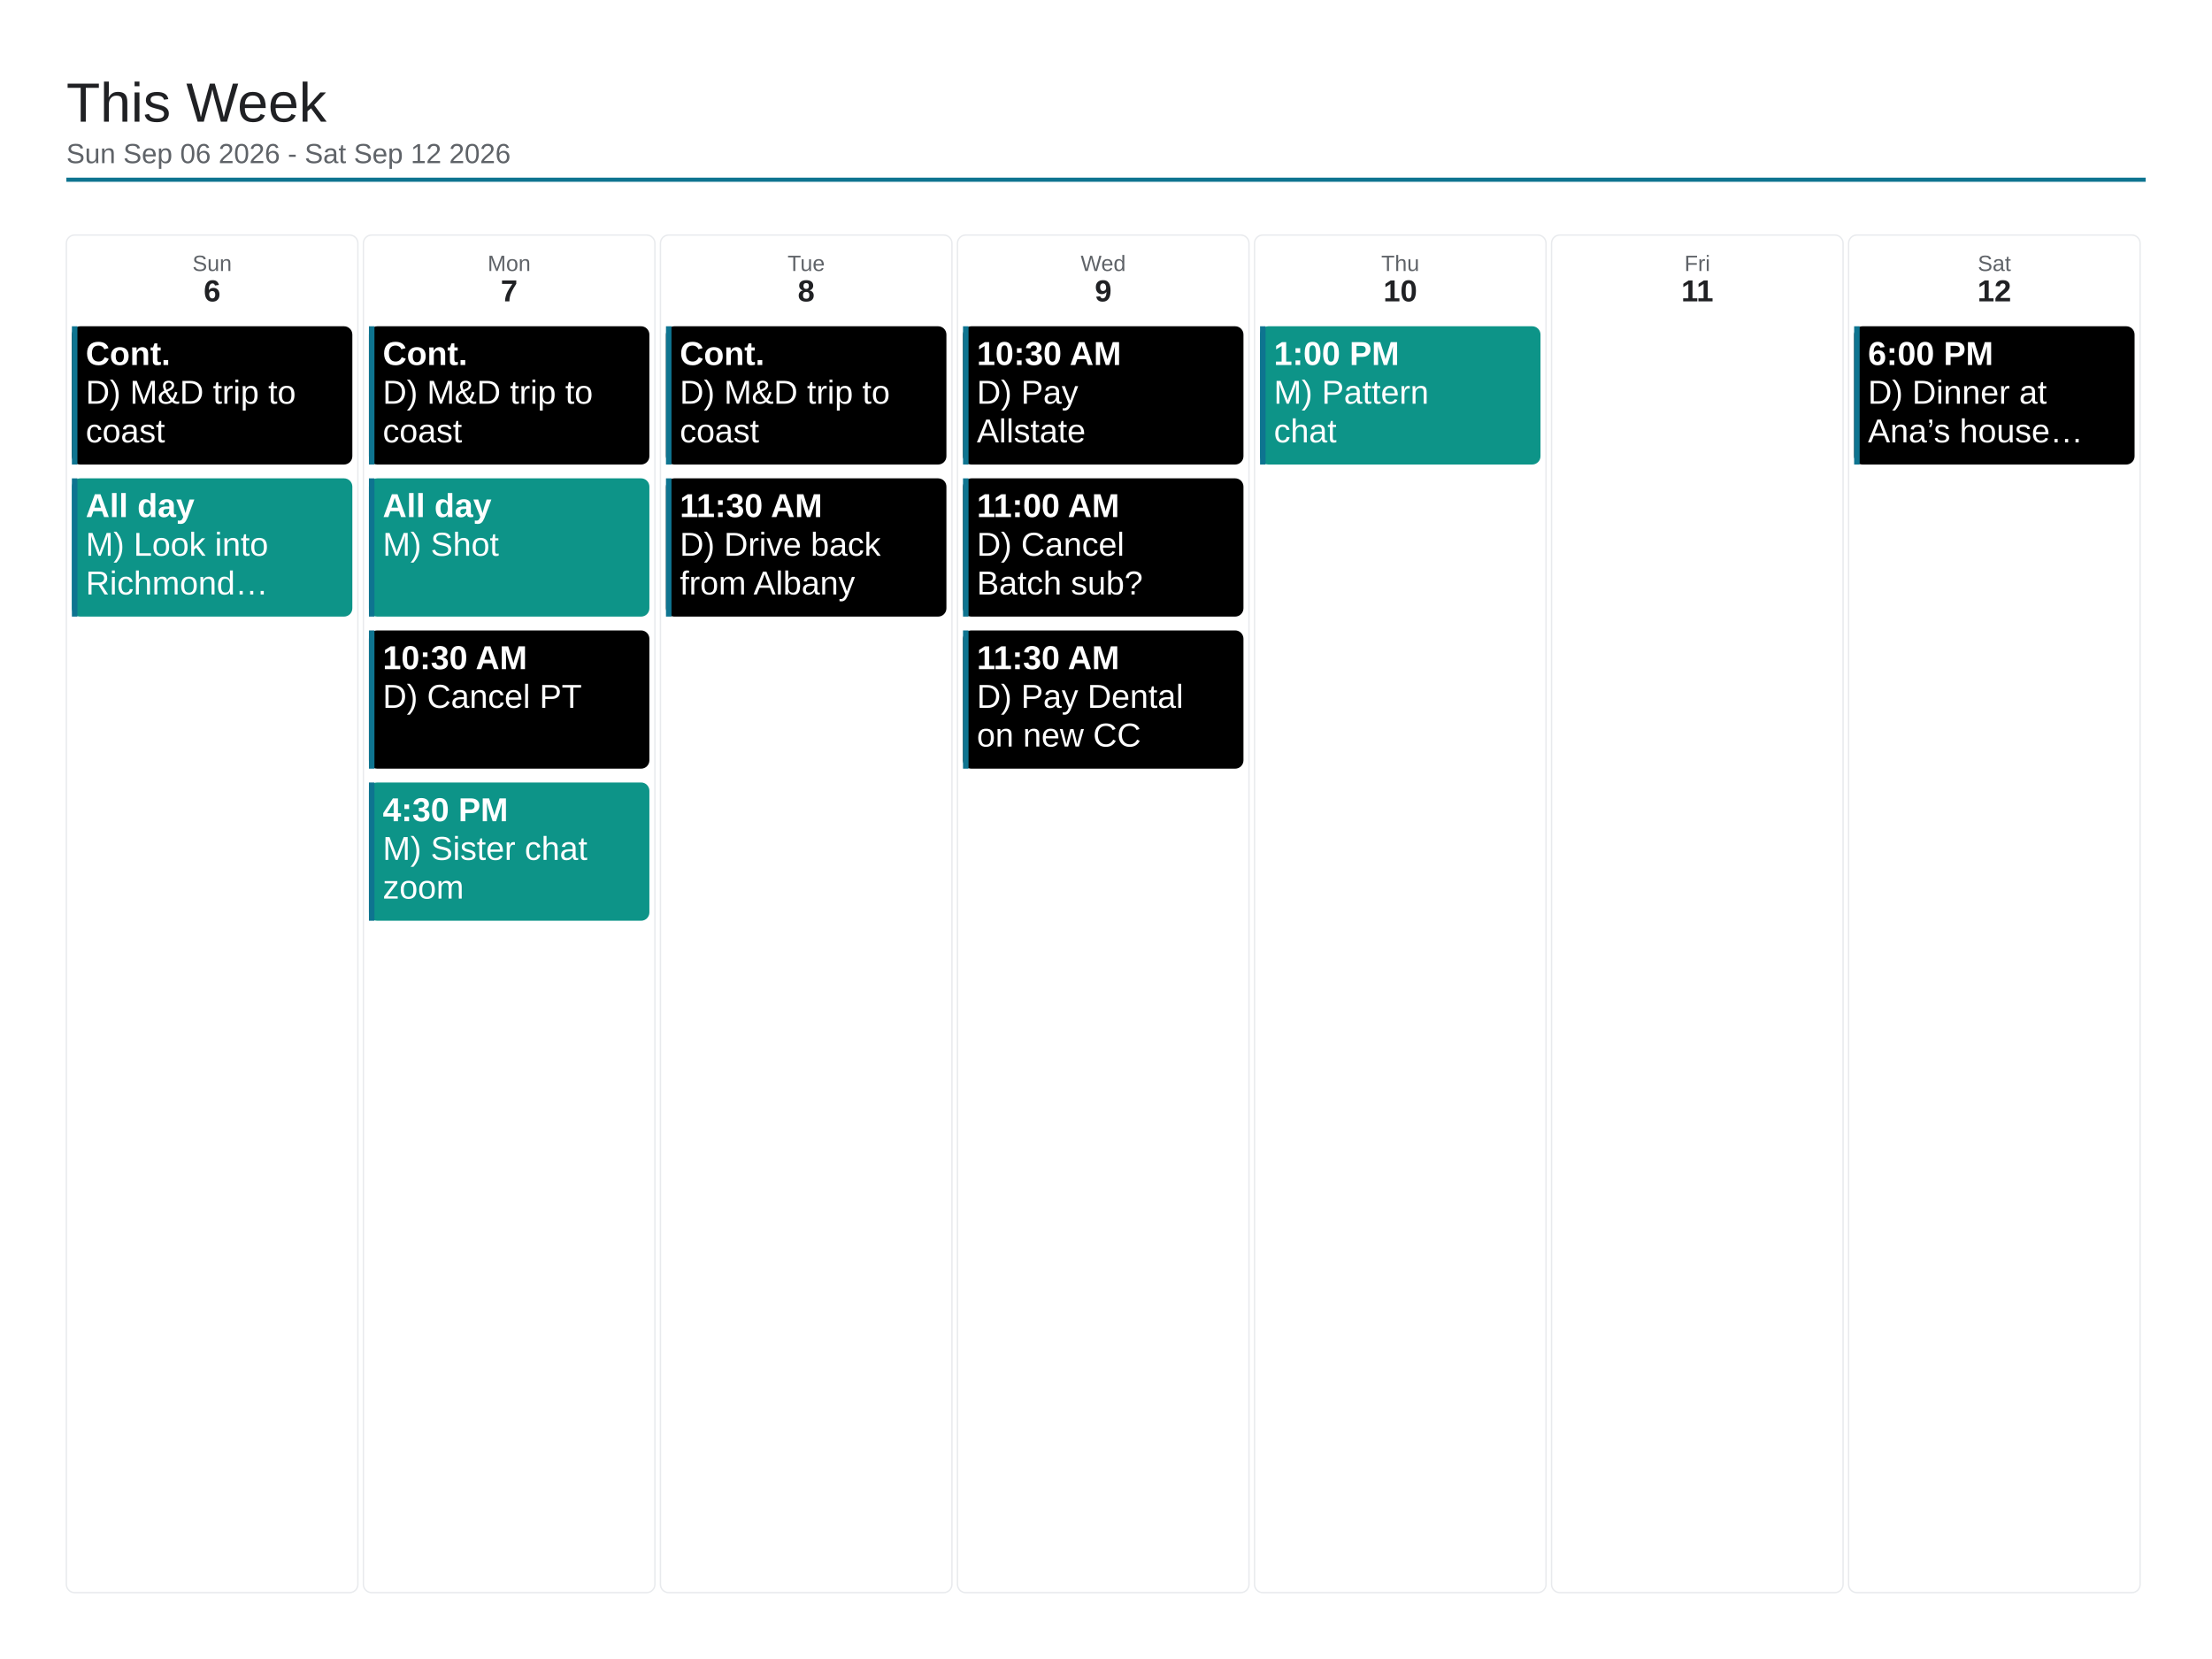
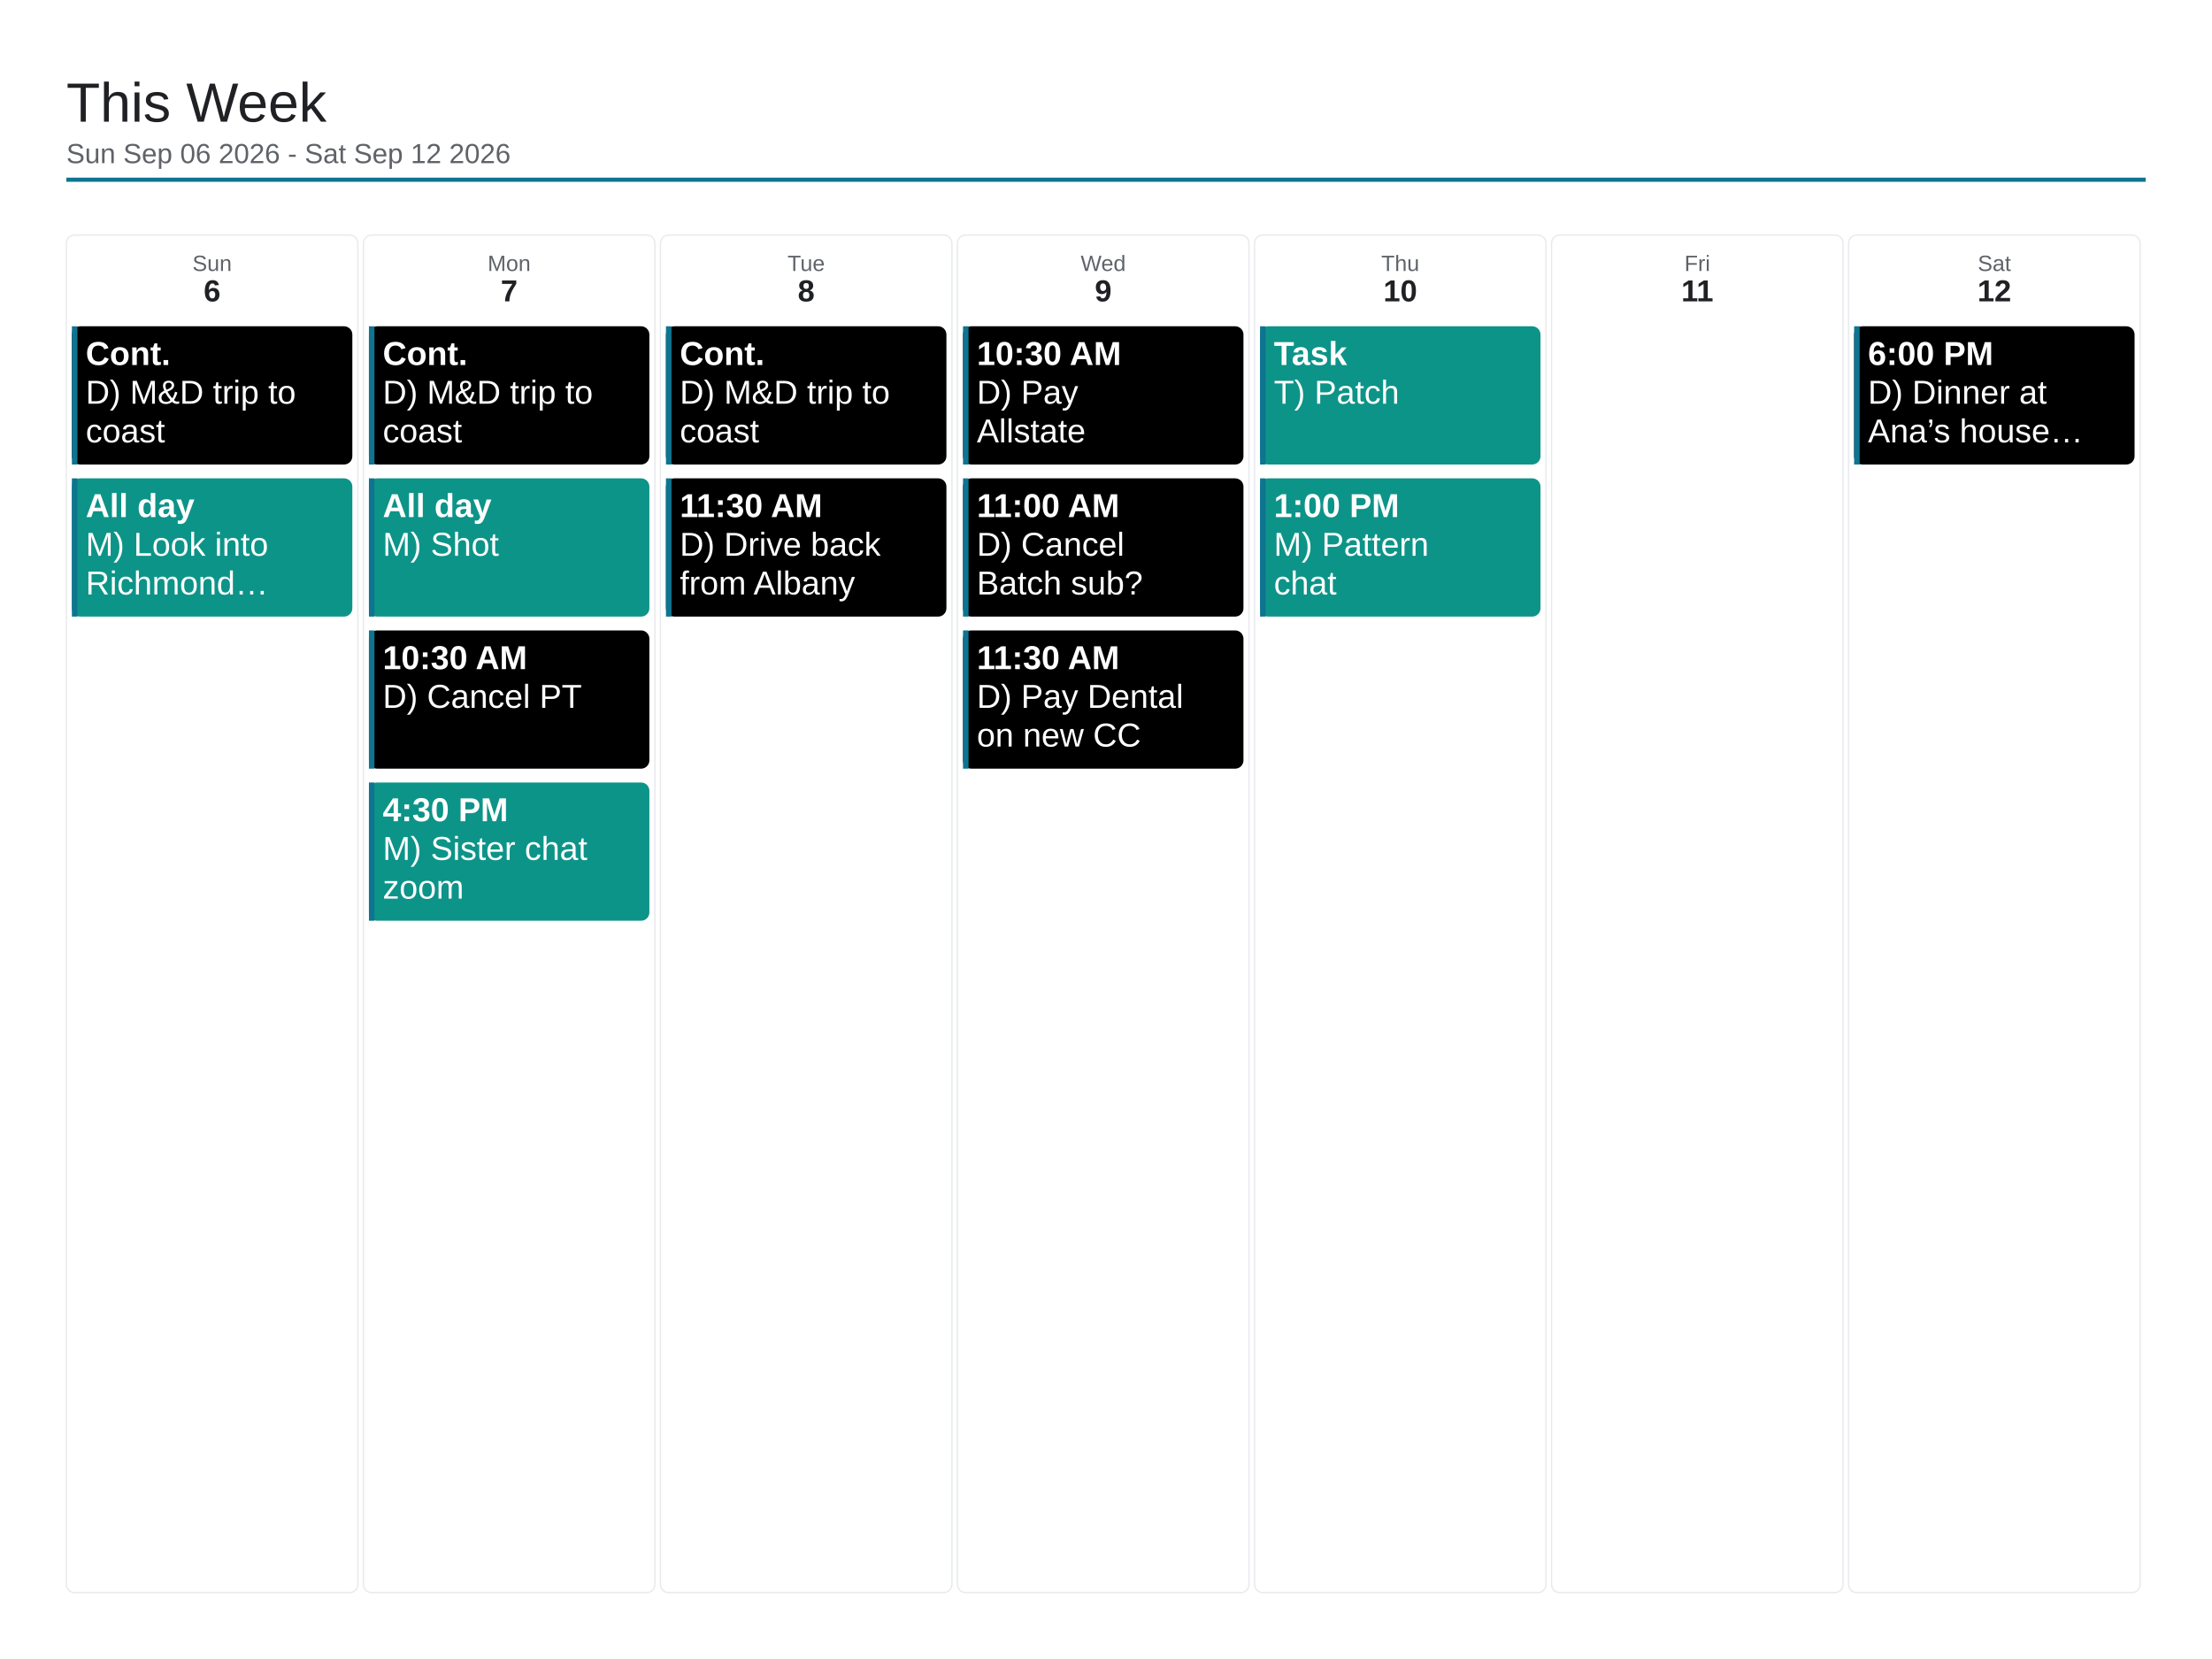
<svg xmlns="http://www.w3.org/2000/svg" viewBox="0 0 1600 1200" width="1600" height="1200">
  <rect x="0" y="0" width="1600" height="1200" fill="#ffffff" />
  <text x="48" y="88" font-family="Arial, Helvetica, sans-serif" font-size="40" font-weight="500" fill="#202124">This Week</text>
  <text x="48" y="118" font-family="Arial, Helvetica, sans-serif" font-size="20" fill="#5f6368">Sun Sep 06 2026 - Sat Sep 12 2026</text>
  <line x1="48" y1="130" x2="1552" y2="130" stroke="#0e7490" stroke-width="3" />
  <rect x="48" y="170" width="210.857" height="982" rx="6" fill="none" stroke="#e8eaed" stroke-width="1" />
  <text x="153.429" y="196" font-family="Arial, Helvetica, sans-serif" font-size="16" fill="#5f6368" text-anchor="middle">Sun</text>
  <text x="153.429" y="218" font-family="Arial, Helvetica, sans-serif" font-size="22" font-weight="700" fill="#202124" text-anchor="middle">6</text>
  <rect x="52" y="236" width="202.857" height="100" rx="6" fill="#000000" />
  <rect x="52" y="236" width="4" height="100" fill="#0e7490" />
  <text x="62" y="264" font-family="Arial, Helvetica, sans-serif" font-size="24" font-weight="700" fill="#ffffff">Cont.</text>
  <text x="62" y="292" font-family="Arial, Helvetica, sans-serif" font-size="24" fill="#ffffff">D) M&amp;D trip to</text>
  <text x="62" y="320" font-family="Arial, Helvetica, sans-serif" font-size="24" fill="#ffffff">coast</text>
  <rect x="52" y="346" width="202.857" height="100" rx="6" fill="#0d9488" />
  <rect x="52" y="346" width="4" height="100" fill="#0e7490" />
  <text x="62" y="374" font-family="Arial, Helvetica, sans-serif" font-size="24" font-weight="700" fill="#ffffff">All day</text>
  <text x="62" y="402" font-family="Arial, Helvetica, sans-serif" font-size="24" fill="#ffffff">M) Look into</text>
  <text x="62" y="430" font-family="Arial, Helvetica, sans-serif" font-size="24" fill="#ffffff">Richmond…</text>
  <rect x="262.857" y="170" width="210.857" height="982" rx="6" fill="none" stroke="#e8eaed" stroke-width="1" />
  <text x="368.286" y="196" font-family="Arial, Helvetica, sans-serif" font-size="16" fill="#5f6368" text-anchor="middle">Mon</text>
  <text x="368.286" y="218" font-family="Arial, Helvetica, sans-serif" font-size="22" font-weight="700" fill="#202124" text-anchor="middle">7</text>
  <rect x="266.857" y="236" width="202.857" height="100" rx="6" fill="#000000" />
  <rect x="266.857" y="236" width="4" height="100" fill="#0e7490" />
  <text x="276.857" y="264" font-family="Arial, Helvetica, sans-serif" font-size="24" font-weight="700" fill="#ffffff">Cont.</text>
  <text x="276.857" y="292" font-family="Arial, Helvetica, sans-serif" font-size="24" fill="#ffffff">D) M&amp;D trip to</text>
  <text x="276.857" y="320" font-family="Arial, Helvetica, sans-serif" font-size="24" fill="#ffffff">coast</text>
  <rect x="266.857" y="346" width="202.857" height="100" rx="6" fill="#0d9488" />
  <rect x="266.857" y="346" width="4" height="100" fill="#0e7490" />
  <text x="276.857" y="374" font-family="Arial, Helvetica, sans-serif" font-size="24" font-weight="700" fill="#ffffff">All day</text>
  <text x="276.857" y="402" font-family="Arial, Helvetica, sans-serif" font-size="24" fill="#ffffff">M) Shot</text>
  <rect x="266.857" y="456" width="202.857" height="100" rx="6" fill="#000000" />
  <rect x="266.857" y="456" width="4" height="100" fill="#0e7490" />
  <text x="276.857" y="484" font-family="Arial, Helvetica, sans-serif" font-size="24" font-weight="700" fill="#ffffff">10:30 AM</text>
  <text x="276.857" y="512" font-family="Arial, Helvetica, sans-serif" font-size="24" fill="#ffffff">D) Cancel PT</text>
  <rect x="266.857" y="566" width="202.857" height="100" rx="6" fill="#0d9488" />
  <rect x="266.857" y="566" width="4" height="100" fill="#0e7490" />
  <text x="276.857" y="594" font-family="Arial, Helvetica, sans-serif" font-size="24" font-weight="700" fill="#ffffff">4:30 PM</text>
  <text x="276.857" y="622" font-family="Arial, Helvetica, sans-serif" font-size="24" fill="#ffffff">M) Sister chat</text>
  <text x="276.857" y="650" font-family="Arial, Helvetica, sans-serif" font-size="24" fill="#ffffff">zoom</text>
  <rect x="477.714" y="170" width="210.857" height="982" rx="6" fill="none" stroke="#e8eaed" stroke-width="1" />
  <text x="583.143" y="196" font-family="Arial, Helvetica, sans-serif" font-size="16" fill="#5f6368" text-anchor="middle">Tue</text>
  <text x="583.143" y="218" font-family="Arial, Helvetica, sans-serif" font-size="22" font-weight="700" fill="#202124" text-anchor="middle">8</text>
  <rect x="481.714" y="236" width="202.857" height="100" rx="6" fill="#000000" />
  <rect x="481.714" y="236" width="4" height="100" fill="#0e7490" />
  <text x="491.714" y="264" font-family="Arial, Helvetica, sans-serif" font-size="24" font-weight="700" fill="#ffffff">Cont.</text>
  <text x="491.714" y="292" font-family="Arial, Helvetica, sans-serif" font-size="24" fill="#ffffff">D) M&amp;D trip to</text>
  <text x="491.714" y="320" font-family="Arial, Helvetica, sans-serif" font-size="24" fill="#ffffff">coast</text>
  <rect x="481.714" y="346" width="202.857" height="100" rx="6" fill="#000000" />
  <rect x="481.714" y="346" width="4" height="100" fill="#0e7490" />
  <text x="491.714" y="374" font-family="Arial, Helvetica, sans-serif" font-size="24" font-weight="700" fill="#ffffff">11:30 AM</text>
  <text x="491.714" y="402" font-family="Arial, Helvetica, sans-serif" font-size="24" fill="#ffffff">D) Drive back</text>
  <text x="491.714" y="430" font-family="Arial, Helvetica, sans-serif" font-size="24" fill="#ffffff">from Albany</text>
  <rect x="692.571" y="170" width="210.857" height="982" rx="6" fill="none" stroke="#e8eaed" stroke-width="1" />
  <text x="798" y="196" font-family="Arial, Helvetica, sans-serif" font-size="16" fill="#5f6368" text-anchor="middle">Wed</text>
  <text x="798" y="218" font-family="Arial, Helvetica, sans-serif" font-size="22" font-weight="700" fill="#202124" text-anchor="middle">9</text>
  <rect x="696.571" y="236" width="202.857" height="100" rx="6" fill="#000000" />
  <rect x="696.571" y="236" width="4" height="100" fill="#0e7490" />
  <text x="706.571" y="264" font-family="Arial, Helvetica, sans-serif" font-size="24" font-weight="700" fill="#ffffff">10:30 AM</text>
  <text x="706.571" y="292" font-family="Arial, Helvetica, sans-serif" font-size="24" fill="#ffffff">D) Pay</text>
  <text x="706.571" y="320" font-family="Arial, Helvetica, sans-serif" font-size="24" fill="#ffffff">Allstate</text>
  <rect x="696.571" y="346" width="202.857" height="100" rx="6" fill="#000000" />
  <rect x="696.571" y="346" width="4" height="100" fill="#0e7490" />
  <text x="706.571" y="374" font-family="Arial, Helvetica, sans-serif" font-size="24" font-weight="700" fill="#ffffff">11:00 AM</text>
  <text x="706.571" y="402" font-family="Arial, Helvetica, sans-serif" font-size="24" fill="#ffffff">D) Cancel</text>
  <text x="706.571" y="430" font-family="Arial, Helvetica, sans-serif" font-size="24" fill="#ffffff">Batch sub?</text>
  <rect x="696.571" y="456" width="202.857" height="100" rx="6" fill="#000000" />
  <rect x="696.571" y="456" width="4" height="100" fill="#0e7490" />
  <text x="706.571" y="484" font-family="Arial, Helvetica, sans-serif" font-size="24" font-weight="700" fill="#ffffff">11:30 AM</text>
  <text x="706.571" y="512" font-family="Arial, Helvetica, sans-serif" font-size="24" fill="#ffffff">D) Pay Dental</text>
  <text x="706.571" y="540" font-family="Arial, Helvetica, sans-serif" font-size="24" fill="#ffffff">on new CC</text>
  <rect x="907.429" y="170" width="210.857" height="982" rx="6" fill="none" stroke="#e8eaed" stroke-width="1" />
  <text x="1012.857" y="196" font-family="Arial, Helvetica, sans-serif" font-size="16" fill="#5f6368" text-anchor="middle">Thu</text>
  <text x="1012.857" y="218" font-family="Arial, Helvetica, sans-serif" font-size="22" font-weight="700" fill="#202124" text-anchor="middle">10</text>
  <rect x="911.429" y="236" width="202.857" height="100" rx="6" fill="#0d9488" />
  <rect x="911.429" y="236" width="4" height="100" fill="#0e7490" />
-   <text x="921.429" y="264" font-family="Arial, Helvetica, sans-serif" font-size="24" font-weight="700" fill="#ffffff">1:00 PM</text>
-   <text x="921.429" y="292" font-family="Arial, Helvetica, sans-serif" font-size="24" fill="#ffffff">M) Pattern</text>
-   <text x="921.429" y="320" font-family="Arial, Helvetica, sans-serif" font-size="24" fill="#ffffff">chat</text>
+   <text x="921.429" y="264" font-family="Arial, Helvetica, sans-serif" font-size="24" font-weight="700" fill="#ffffff">Task</text>
+   <text x="921.429" y="292" font-family="Arial, Helvetica, sans-serif" font-size="24" fill="#ffffff">T) Patch</text>
+   <rect x="911.429" y="346" width="202.857" height="100" rx="6" fill="#0d9488" />
+   <rect x="911.429" y="346" width="4" height="100" fill="#0e7490" />
+   <text x="921.429" y="374" font-family="Arial, Helvetica, sans-serif" font-size="24" font-weight="700" fill="#ffffff">1:00 PM</text>
+   <text x="921.429" y="402" font-family="Arial, Helvetica, sans-serif" font-size="24" fill="#ffffff">M) Pattern</text>
+   <text x="921.429" y="430" font-family="Arial, Helvetica, sans-serif" font-size="24" fill="#ffffff">chat</text>
  <rect x="1122.286" y="170" width="210.857" height="982" rx="6" fill="none" stroke="#e8eaed" stroke-width="1" />
  <text x="1227.714" y="196" font-family="Arial, Helvetica, sans-serif" font-size="16" fill="#5f6368" text-anchor="middle">Fri</text>
  <text x="1227.714" y="218" font-family="Arial, Helvetica, sans-serif" font-size="22" font-weight="700" fill="#202124" text-anchor="middle">11</text>
  <rect x="1337.143" y="170" width="210.857" height="982" rx="6" fill="none" stroke="#e8eaed" stroke-width="1" />
  <text x="1442.571" y="196" font-family="Arial, Helvetica, sans-serif" font-size="16" fill="#5f6368" text-anchor="middle">Sat</text>
  <text x="1442.571" y="218" font-family="Arial, Helvetica, sans-serif" font-size="22" font-weight="700" fill="#202124" text-anchor="middle">12</text>
  <rect x="1341.143" y="236" width="202.857" height="100" rx="6" fill="#000000" />
  <rect x="1341.143" y="236" width="4" height="100" fill="#0e7490" />
  <text x="1351.143" y="264" font-family="Arial, Helvetica, sans-serif" font-size="24" font-weight="700" fill="#ffffff">6:00 PM</text>
  <text x="1351.143" y="292" font-family="Arial, Helvetica, sans-serif" font-size="24" fill="#ffffff">D) Dinner at</text>
  <text x="1351.143" y="320" font-family="Arial, Helvetica, sans-serif" font-size="24" fill="#ffffff">Ana’s house…</text>
</svg>
